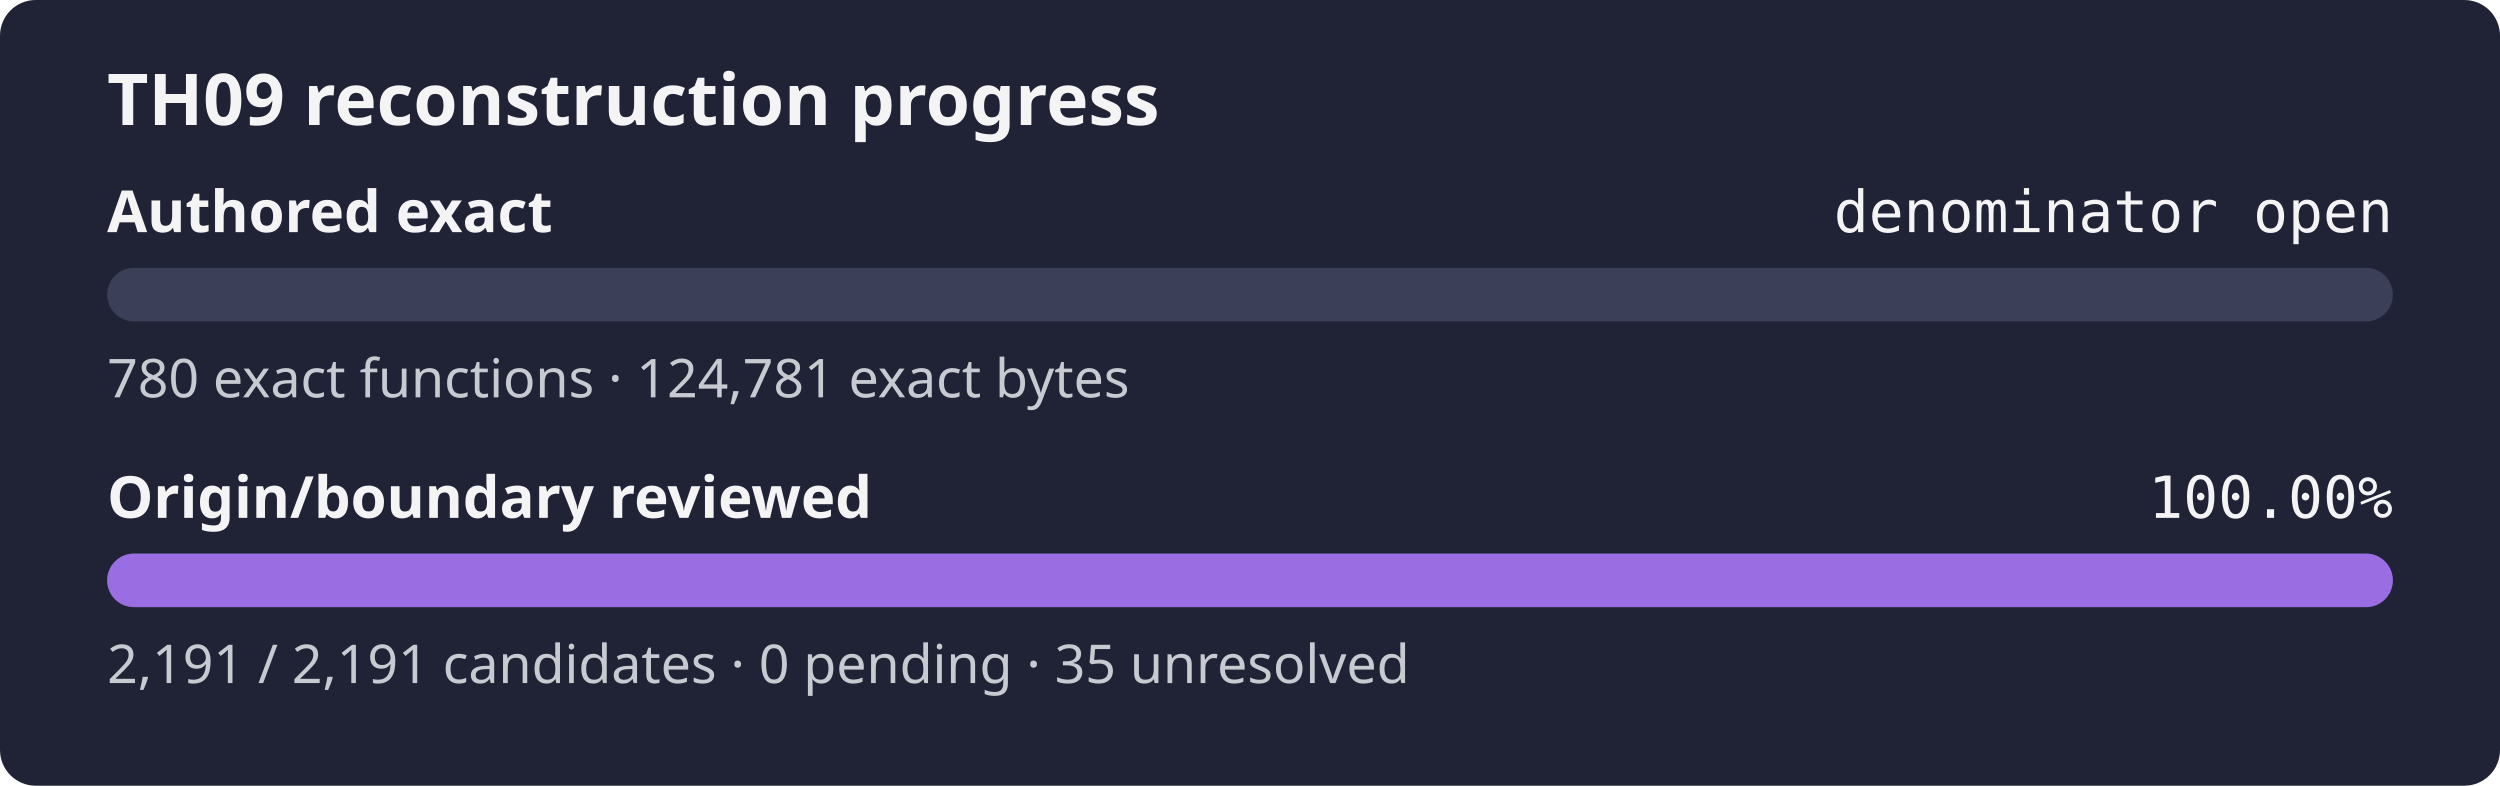
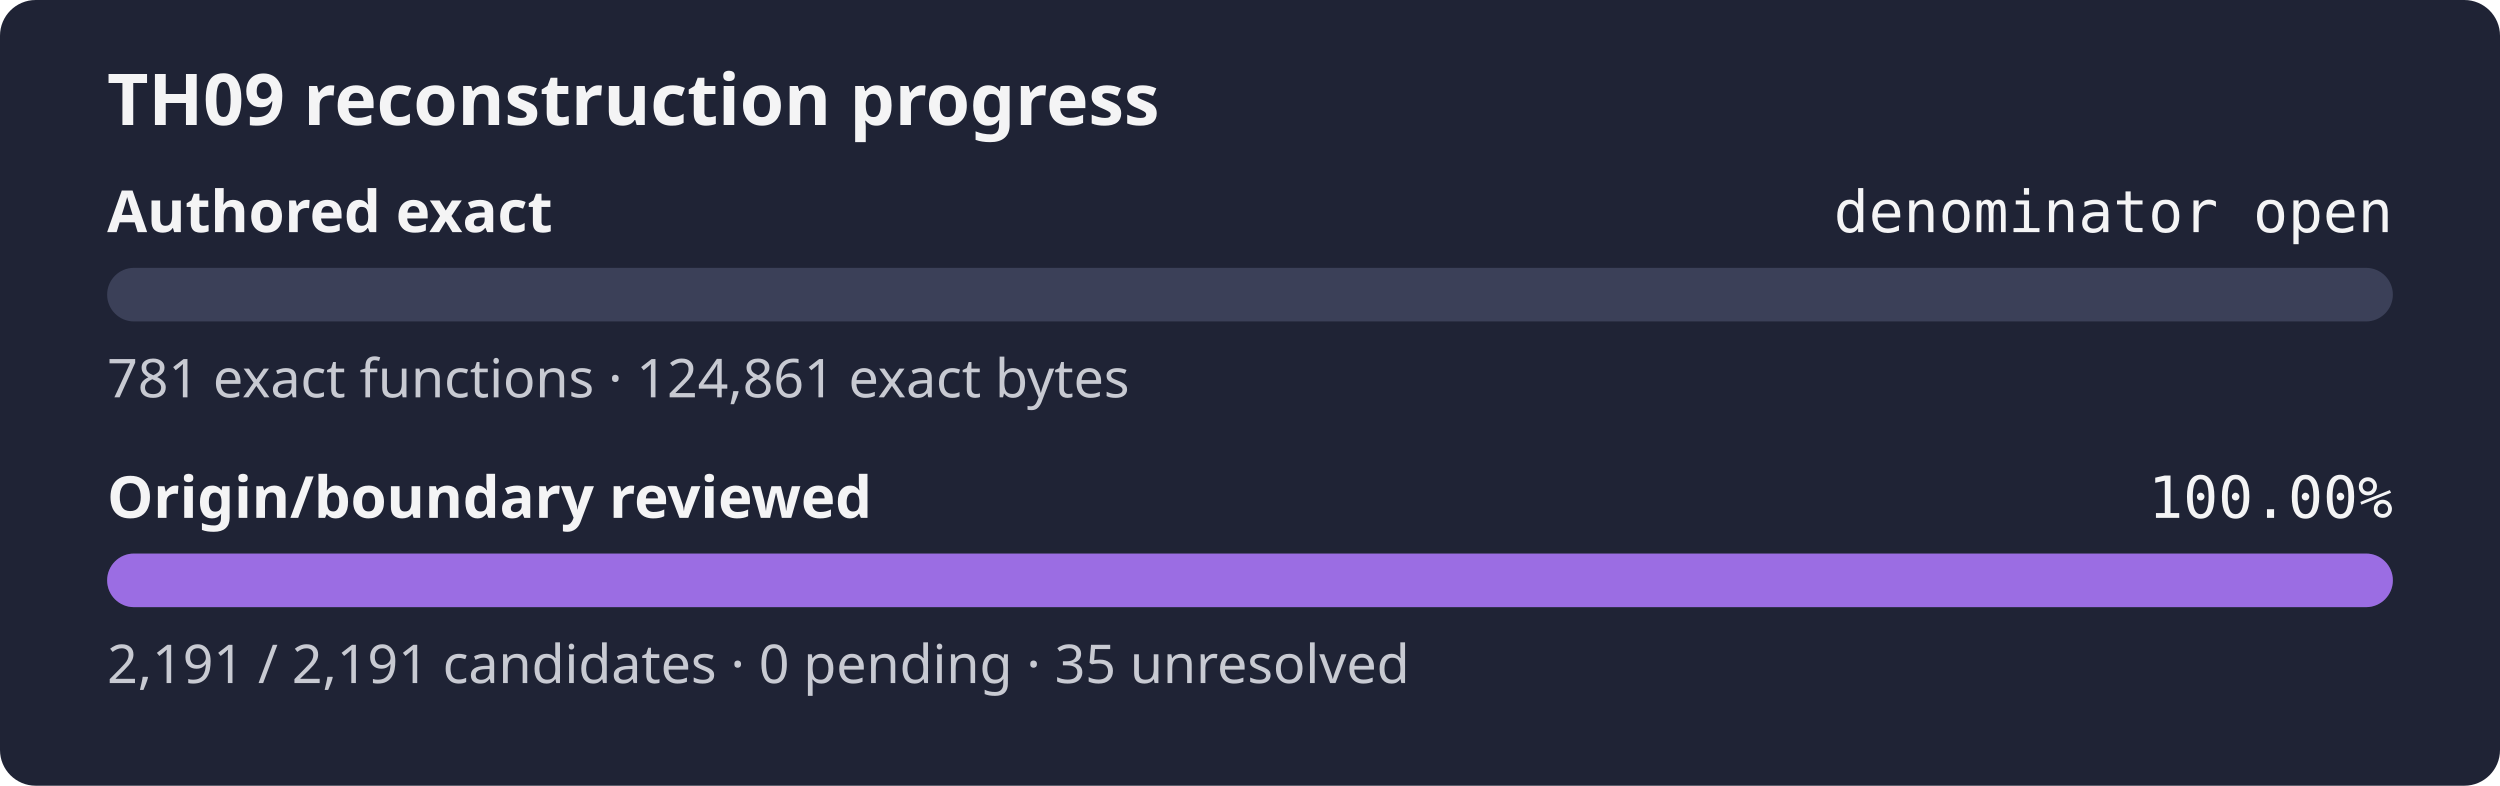
<svg xmlns="http://www.w3.org/2000/svg" width="560" height="176" role="img" aria-label="TH09 reconstruction progress: authored exact denominator open, origin review 100.00%">
  <rect width="560" height="176" rx="8" fill="#1f2335" />
  <text x="24" y="28" fill="#f4f4f5" font-family="sans-serif" font-size="16" font-weight="600">TH09 reconstruction progress</text>
  <text x="24" y="52" fill="#f4f4f5" font-family="sans-serif" font-size="13" font-weight="600">Authored exact</text>
  <text x="536" y="52" fill="#f4f4f5" text-anchor="end" font-family="monospace" font-size="13">denominator open</text>
  <rect x="24" y="60" width="512" height="12" rx="6" fill="#3b4058" />
  <rect x="24" y="60" width="0.00" height="12" rx="6" fill="#9b6de3" />
-   <text x="24" y="89" fill="#c8cad2" font-family="sans-serif" font-size="12">780 exact functions · 124,781 exact bytes</text>
+   <text x="24" y="89" fill="#c8cad2" font-family="sans-serif" font-size="12">781 exact functions · 124,861 exact bytes</text>
  <text x="24" y="116" fill="#f4f4f5" font-family="sans-serif" font-size="13" font-weight="600">Origin/boundary reviewed</text>
  <text x="536" y="116" fill="#f4f4f5" text-anchor="end" font-family="monospace" font-size="13">100.00%</text>
  <rect x="24" y="124" width="512" height="12" rx="6" fill="#3b4058" />
  <rect x="24" y="124" width="512.00" height="12" rx="6" fill="#9b6de3" />
  <text x="24" y="153" fill="#c8cad2" font-family="sans-serif" font-size="12">2,191 / 2,191 candidates · 0 pending · 35 unresolved</text>
</svg>
